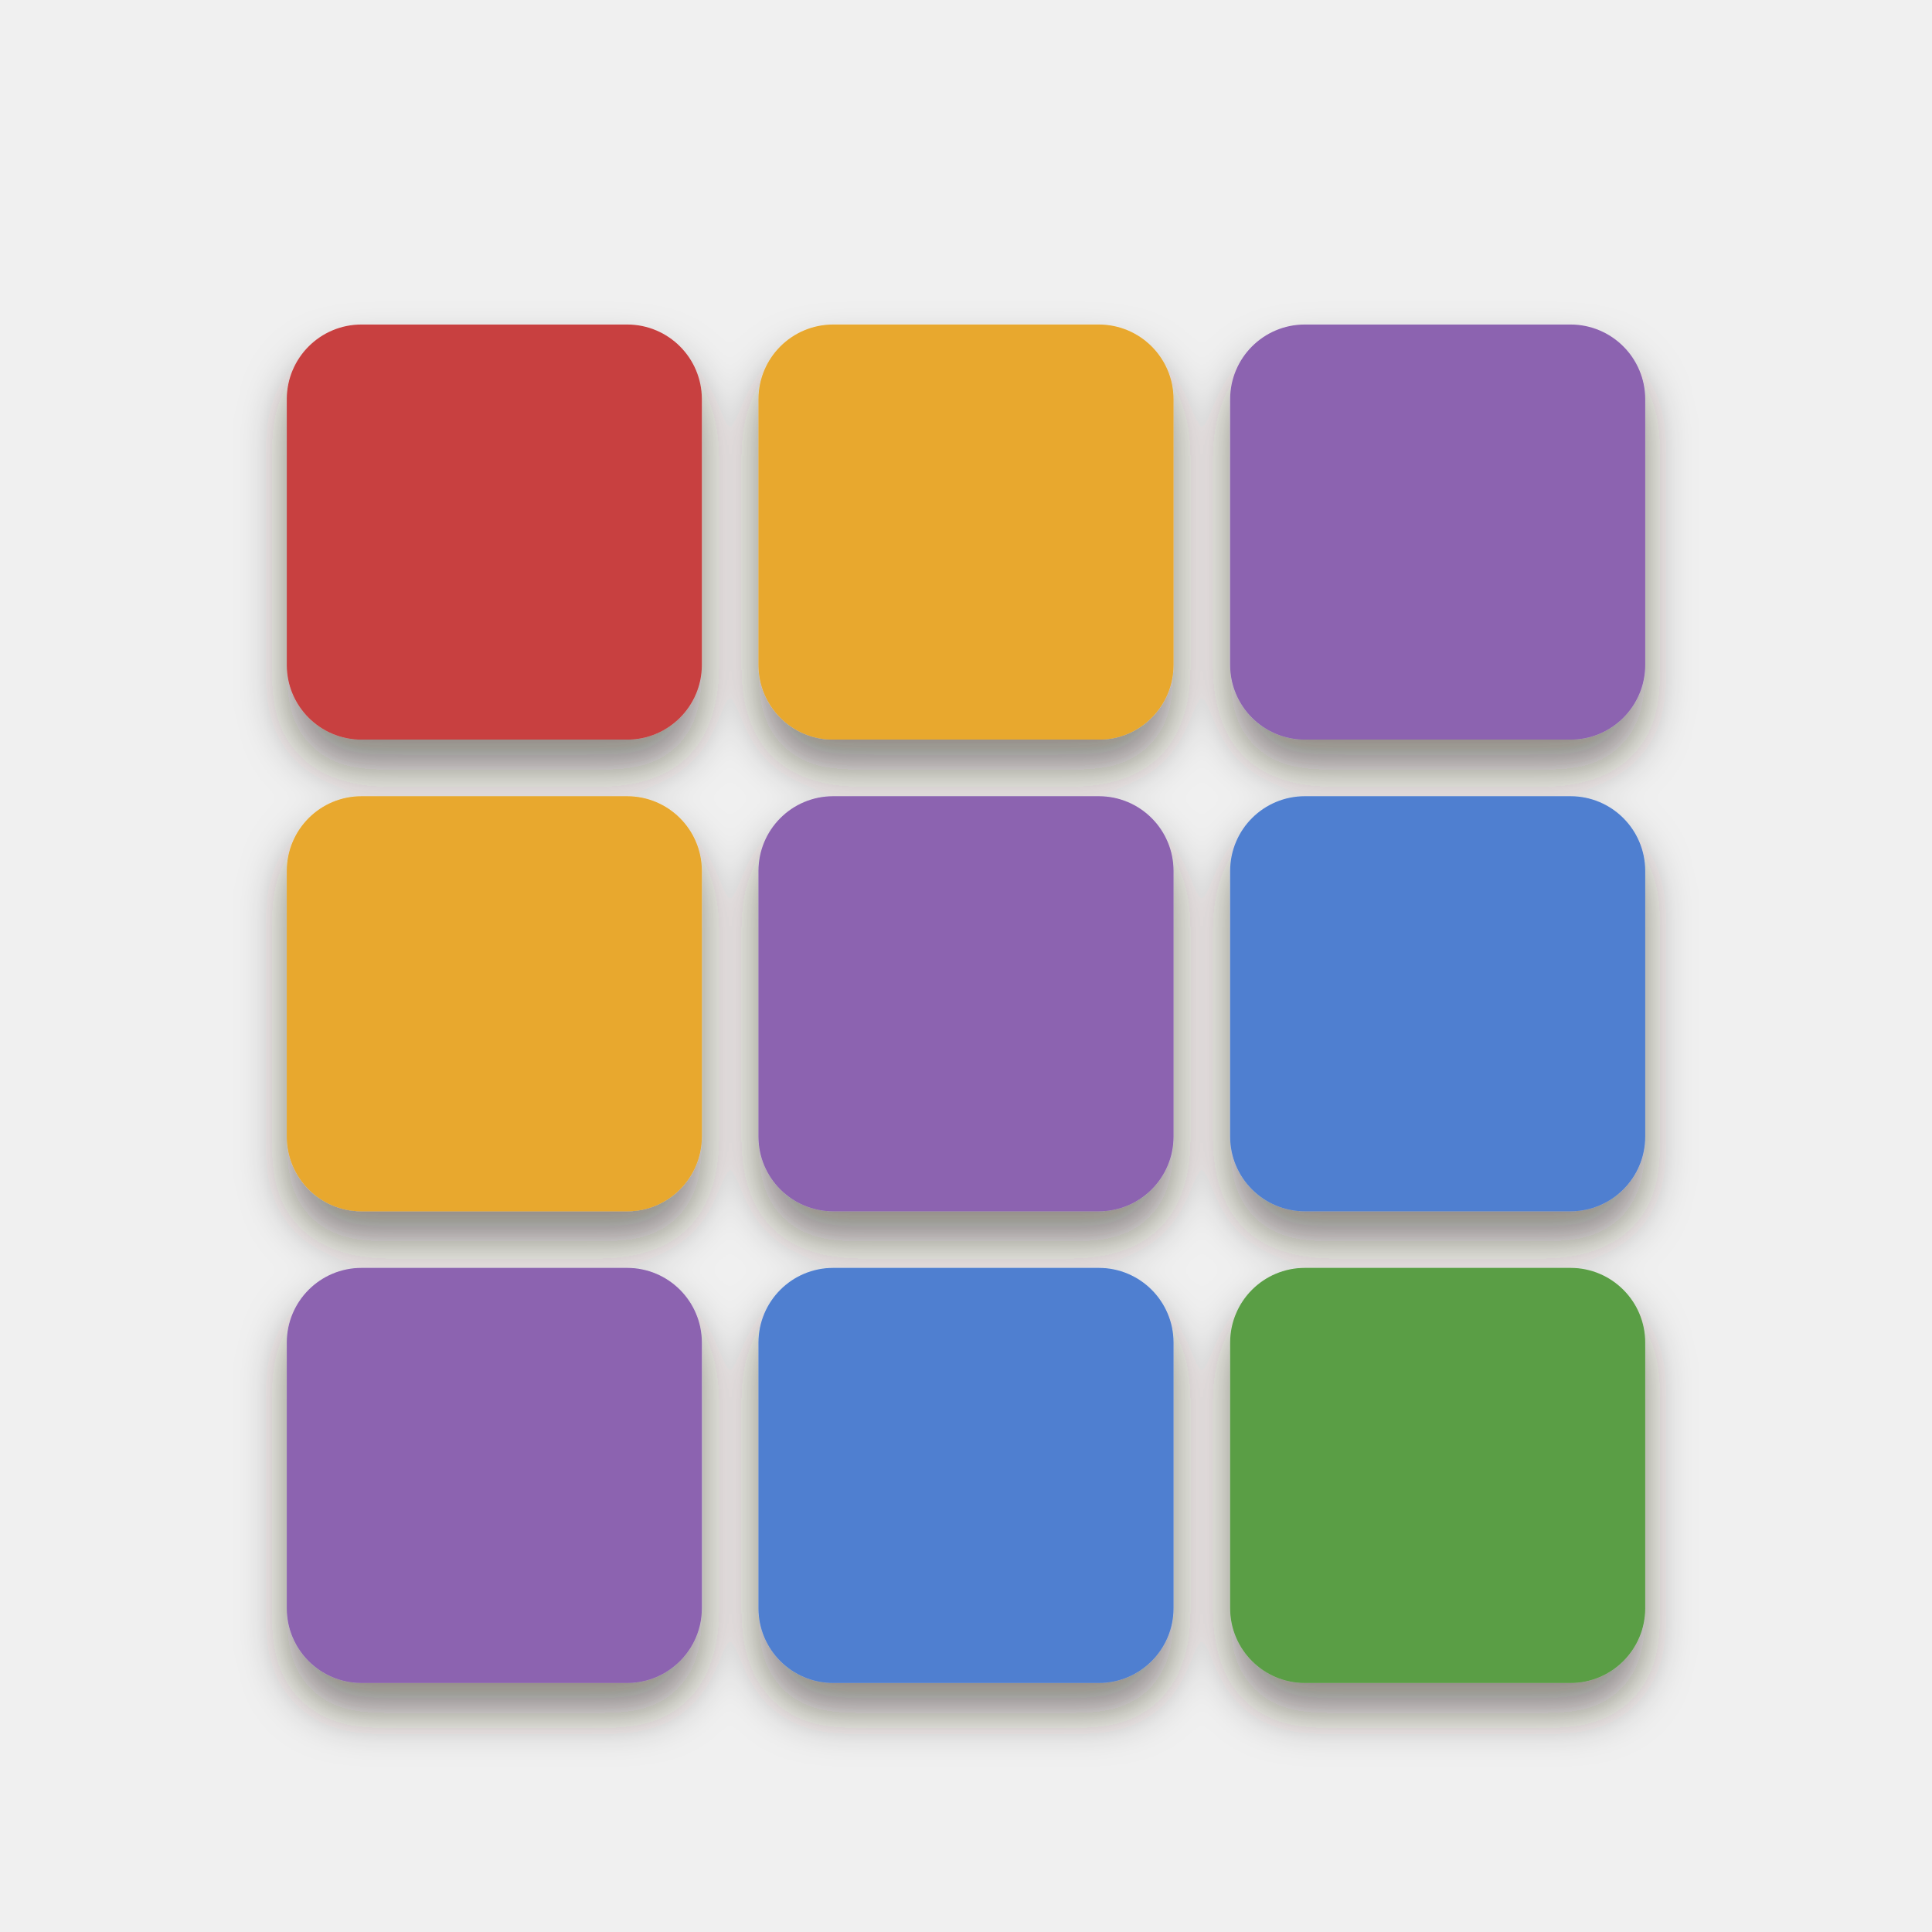
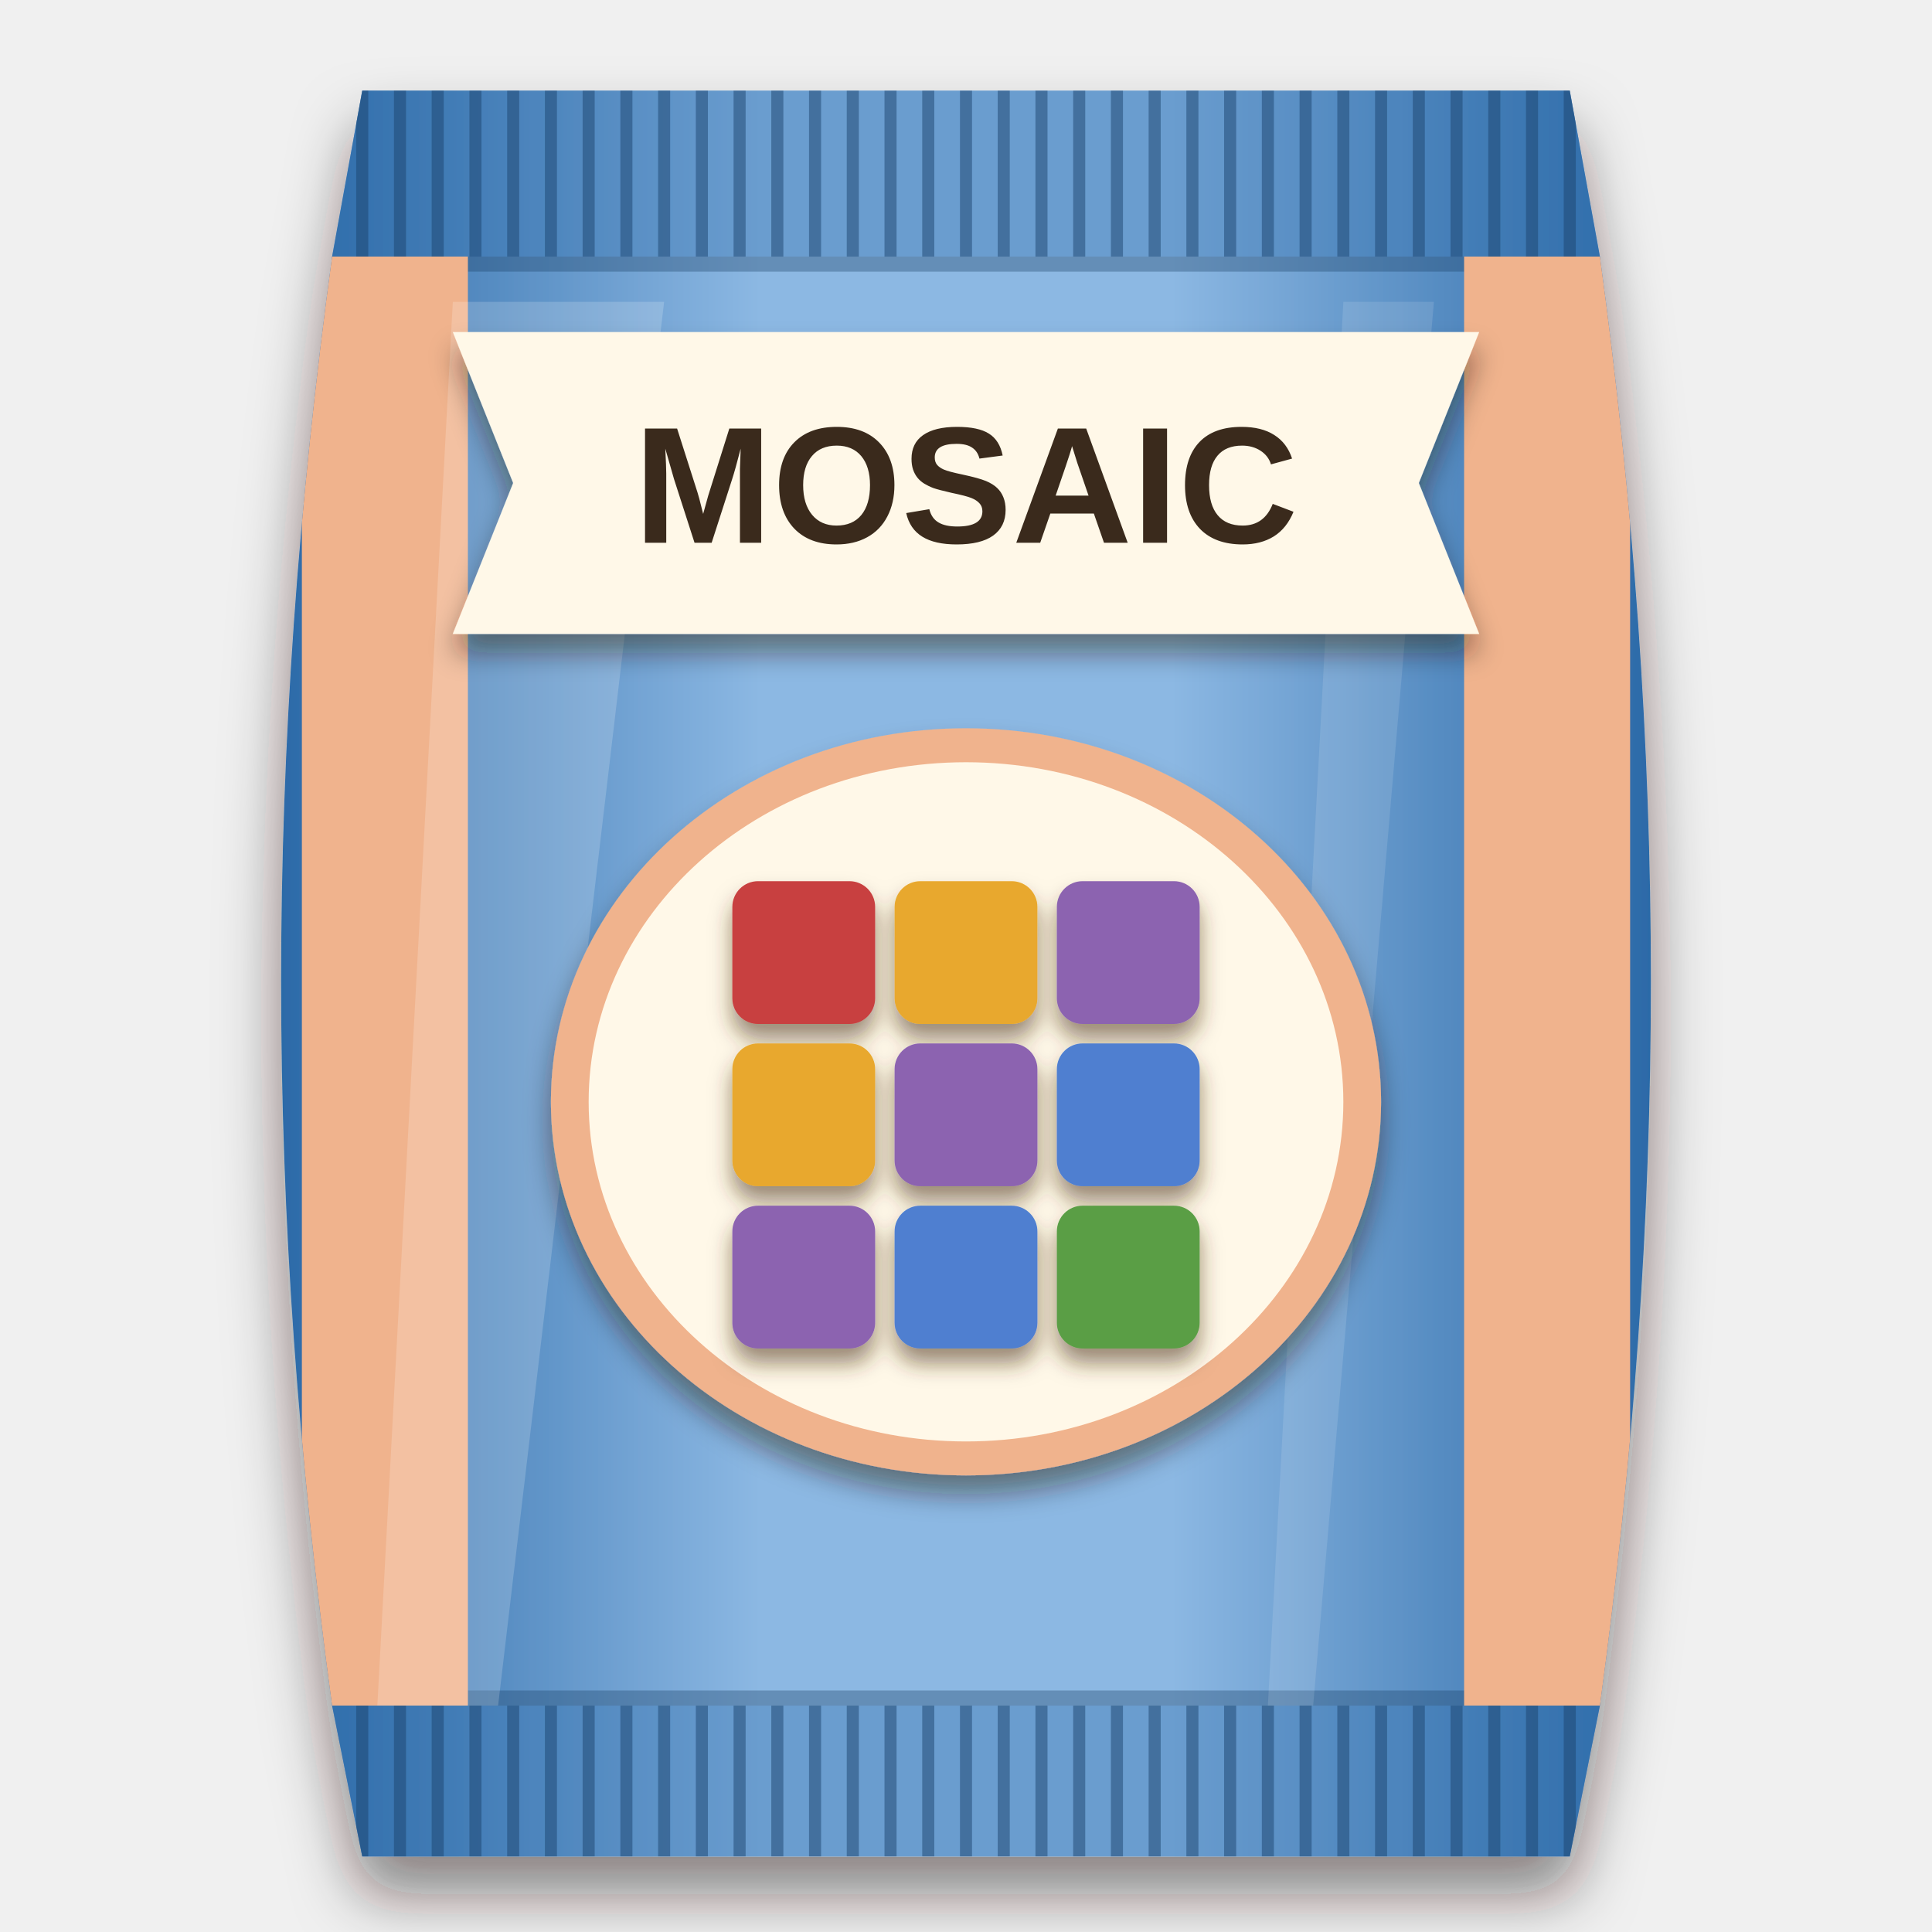
<svg xmlns="http://www.w3.org/2000/svg" viewBox="0 0 256 256" width="256" height="256">
  <defs>
-     <filter id="ms" x="-20%%" y="-20%%" width="140%%" height="150%%">
-       <feDropShadow dx="0" dy="4" stdDeviation="3" flood-color="#2a1a0c" flood-opacity="0.5" />
+     <clipPath id="bagclip">
+       <path d="M48 12 H208 L212 34 C221 100 221 160 212 226 L208 246 H48 L44 226 C35 160 35 100 44 34 Z" />
+     </clipPath>
+     <linearGradient id="bagfill" x1="0" y1="0" x2="1" y2="0">
+       <stop offset="0" stop-color="#2c6aa8" />
+       <stop offset="0.35" stop-color="#8cb8e3" />
+       <stop offset="0.65" stop-color="#8cb8e3" />
+       <stop offset="1" stop-color="#2c6aa8" />
+     </linearGradient>
+     <filter id="soft" x="-20%" y="-10%" width="140%" height="125%">
+       <feDropShadow dx="0" dy="5" stdDeviation="4" flood-color="#1a0f08" flood-opacity="0.5" />
+     </filter>
+     <filter id="lab" x="-20%" y="-20%" width="140%" height="150%">
+       <feDropShadow dx="0" dy="2.5" stdDeviation="1.8" flood-color="#2a1a0c" flood-opacity="0.45" />
+     </filter>
+     <filter id="ms" x="-20%" y="-20%" width="140%" height="150%">
+       <feDropShadow dx="0" dy="2" stdDeviation="1.4" flood-color="#4a2e10" flood-opacity="0.55" />
    </filter>
  </defs>
+   <g filter="url(#soft)">
+     <path d="M48 12 H208 L212 34 C221 100 221 160 212 226 L208 246 H48 L44 226 C35 160 35 100 44 34 Z" fill="url(#bagfill)" />
+   </g>
+   <g clip-path="url(#bagclip)">
+     <rect x="40" y="12" width="176" height="22" fill="#2c6aa8" opacity="0.35" />
+     <path d="M48 12 V34" stroke="#1c446d" stroke-width="1.6" opacity="0.5" />
+     <path d="M53 12 V34" stroke="#1c446d" stroke-width="1.6" opacity="0.5" />
+     <path d="M58 12 V34" stroke="#1c446d" stroke-width="1.6" opacity="0.5" />
+     <path d="M63 12 V34" stroke="#1c446d" stroke-width="1.6" opacity="0.5" />
+     <path d="M68 12 V34" stroke="#1c446d" stroke-width="1.6" opacity="0.5" />
+     <path d="M73 12 V34" stroke="#1c446d" stroke-width="1.6" opacity="0.5" />
+     <path d="M78 12 V34" stroke="#1c446d" stroke-width="1.6" opacity="0.5" />
+     <path d="M83 12 V34" stroke="#1c446d" stroke-width="1.6" opacity="0.5" />
+     <path d="M88 12 V34" stroke="#1c446d" stroke-width="1.6" opacity="0.5" />
+     <path d="M93 12 V34" stroke="#1c446d" stroke-width="1.6" opacity="0.5" />
+     <path d="M98 12 V34" stroke="#1c446d" stroke-width="1.6" opacity="0.5" />
+     <path d="M103 12 V34" stroke="#1c446d" stroke-width="1.6" opacity="0.5" />
+     <path d="M108 12 V34" stroke="#1c446d" stroke-width="1.6" opacity="0.5" />
+     <path d="M113 12 V34" stroke="#1c446d" stroke-width="1.6" opacity="0.5" />
+     <path d="M118 12 V34" stroke="#1c446d" stroke-width="1.6" opacity="0.5" />
+     <path d="M123 12 V34" stroke="#1c446d" stroke-width="1.6" opacity="0.5" />
+     <path d="M128 12 V34" stroke="#1c446d" stroke-width="1.6" opacity="0.5" />
+     <path d="M133 12 V34" stroke="#1c446d" stroke-width="1.6" opacity="0.5" />
+     <path d="M138 12 V34" stroke="#1c446d" stroke-width="1.6" opacity="0.5" />
+     <path d="M143 12 V34" stroke="#1c446d" stroke-width="1.6" opacity="0.5" />
+     <path d="M148 12 V34" stroke="#1c446d" stroke-width="1.6" opacity="0.5" />
+     <path d="M153 12 V34" stroke="#1c446d" stroke-width="1.6" opacity="0.5" />
+     <path d="M158 12 V34" stroke="#1c446d" stroke-width="1.6" opacity="0.5" />
+     <path d="M163 12 V34" stroke="#1c446d" stroke-width="1.6" opacity="0.5" />
+     <path d="M168 12 V34" stroke="#1c446d" stroke-width="1.6" opacity="0.5" />
+     <path d="M173 12 V34" stroke="#1c446d" stroke-width="1.6" opacity="0.5" />
+     <path d="M178 12 V34" stroke="#1c446d" stroke-width="1.6" opacity="0.5" />
+     <path d="M183 12 V34" stroke="#1c446d" stroke-width="1.6" opacity="0.5" />
+     <path d="M188 12 V34" stroke="#1c446d" stroke-width="1.6" opacity="0.5" />
+     <path d="M193 12 V34" stroke="#1c446d" stroke-width="1.6" opacity="0.5" />
+     <path d="M198 12 V34" stroke="#1c446d" stroke-width="1.6" opacity="0.5" />
+     <path d="M203 12 V34" stroke="#1c446d" stroke-width="1.6" opacity="0.5" />
+     <path d="M208 12 V34" stroke="#1c446d" stroke-width="1.6" opacity="0.5" />
+     <rect x="40" y="226" width="176" height="20" fill="#2c6aa8" opacity="0.35" />
+     <path d="M48 226 V246" stroke="#1c446d" stroke-width="1.6" opacity="0.5" />
+     <path d="M53 226 V246" stroke="#1c446d" stroke-width="1.6" opacity="0.5" />
+     <path d="M58 226 V246" stroke="#1c446d" stroke-width="1.6" opacity="0.5" />
+     <path d="M63 226 V246" stroke="#1c446d" stroke-width="1.6" opacity="0.5" />
+     <path d="M68 226 V246" stroke="#1c446d" stroke-width="1.6" opacity="0.5" />
+     <path d="M73 226 V246" stroke="#1c446d" stroke-width="1.6" opacity="0.5" />
+     <path d="M78 226 V246" stroke="#1c446d" stroke-width="1.6" opacity="0.5" />
+     <path d="M83 226 V246" stroke="#1c446d" stroke-width="1.6" opacity="0.5" />
+     <path d="M88 226 V246" stroke="#1c446d" stroke-width="1.6" opacity="0.5" />
+     <path d="M93 226 V246" stroke="#1c446d" stroke-width="1.6" opacity="0.5" />
+     <path d="M98 226 V246" stroke="#1c446d" stroke-width="1.6" opacity="0.5" />
+     <path d="M103 226 V246" stroke="#1c446d" stroke-width="1.6" opacity="0.5" />
+     <path d="M108 226 V246" stroke="#1c446d" stroke-width="1.6" opacity="0.5" />
+     <path d="M113 226 V246" stroke="#1c446d" stroke-width="1.6" opacity="0.5" />
+     <path d="M118 226 V246" stroke="#1c446d" stroke-width="1.6" opacity="0.5" />
+     <path d="M123 226 V246" stroke="#1c446d" stroke-width="1.6" opacity="0.5" />
+     <path d="M128 226 V246" stroke="#1c446d" stroke-width="1.6" opacity="0.5" />
+     <path d="M133 226 V246" stroke="#1c446d" stroke-width="1.6" opacity="0.5" />
+     <path d="M138 226 V246" stroke="#1c446d" stroke-width="1.6" opacity="0.5" />
+     <path d="M143 226 V246" stroke="#1c446d" stroke-width="1.6" opacity="0.5" />
+     <path d="M148 226 V246" stroke="#1c446d" stroke-width="1.6" opacity="0.5" />
+     <path d="M153 226 V246" stroke="#1c446d" stroke-width="1.6" opacity="0.5" />
+     <path d="M158 226 V246" stroke="#1c446d" stroke-width="1.6" opacity="0.5" />
+     <path d="M163 226 V246" stroke="#1c446d" stroke-width="1.6" opacity="0.5" />
+     <path d="M168 226 V246" stroke="#1c446d" stroke-width="1.6" opacity="0.5" />
+     <path d="M173 226 V246" stroke="#1c446d" stroke-width="1.6" opacity="0.5" />
+     <path d="M178 226 V246" stroke="#1c446d" stroke-width="1.6" opacity="0.5" />
+     <path d="M183 226 V246" stroke="#1c446d" stroke-width="1.6" opacity="0.5" />
+     <path d="M188 226 V246" stroke="#1c446d" stroke-width="1.6" opacity="0.5" />
+     <path d="M193 226 V246" stroke="#1c446d" stroke-width="1.6" opacity="0.5" />
+     <path d="M198 226 V246" stroke="#1c446d" stroke-width="1.6" opacity="0.5" />
+     <path d="M203 226 V246" stroke="#1c446d" stroke-width="1.6" opacity="0.5" />
+     <path d="M208 226 V246" stroke="#1c446d" stroke-width="1.6" opacity="0.5" />
+     <path d="M44 35 H212" stroke="#1a3f64" stroke-width="2" opacity="0.35" />
+     <path d="M44 225 H212" stroke="#1a3f64" stroke-width="2" opacity="0.35" />
+     <rect x="40" y="34" width="22" height="192" fill="#f0b38d" />
+     <rect x="194" y="34" width="22" height="192" fill="#f0b38d" />
+     <path d="M60 40 L88 40 L66 226 L50 226 Z" fill="#ffffff" opacity="0.18" />
+     <path d="M178 40 L190 40 L174 226 L168 226 Z" fill="#ffffff" opacity="0.12" />
+   </g>
+   <g filter="url(#lab)">
+     <path d="M60 44 H196 L188 64 L196 84 H60 L68 64 Z" fill="#fff8e8" />
+   </g>
+   <text x="128" y="71.92" font-family="Arial Black, Arial, sans-serif" font-weight="900" font-size="22" text-anchor="middle" fill="#3a2a1c">MOSAIC</text>
+   <g filter="url(#lab)">
+     <g fill="#f0b38d">
+       <ellipse cx="128" cy="146" rx="55" ry="49.5" />
+     </g>
+   </g>
+   <g fill="#fff8e8">
+     <ellipse cx="128" cy="146" rx="50" ry="45" />
+   </g>
  <g filter="url(#ms)">
-     <g transform="translate(3 13) scale(2.5)">
+     <g transform="translate(85 106.44) scale(0.86)">
      <rect x="14" y="12" width="22" height="22" rx="3.96" fill="#c8403f" />
      <rect x="39" y="12" width="22" height="22" rx="3.96" fill="#e8a82e" />
      <rect x="64" y="12" width="22" height="22" rx="3.96" fill="#8c63b0" />
      <rect x="14" y="37" width="22" height="22" rx="3.96" fill="#e8a82e" />
      <rect x="39" y="37" width="22" height="22" rx="3.96" fill="#8c63b0" />
      <rect x="64" y="37" width="22" height="22" rx="3.96" fill="#4f7fd0" />
      <rect x="14" y="62" width="22" height="22" rx="3.96" fill="#8c63b0" />
      <rect x="39" y="62" width="22" height="22" rx="3.96" fill="#4f7fd0" />
      <rect x="64" y="62" width="22" height="22" rx="3.96" fill="#5a9e45" />
    </g>
  </g>
</svg>
